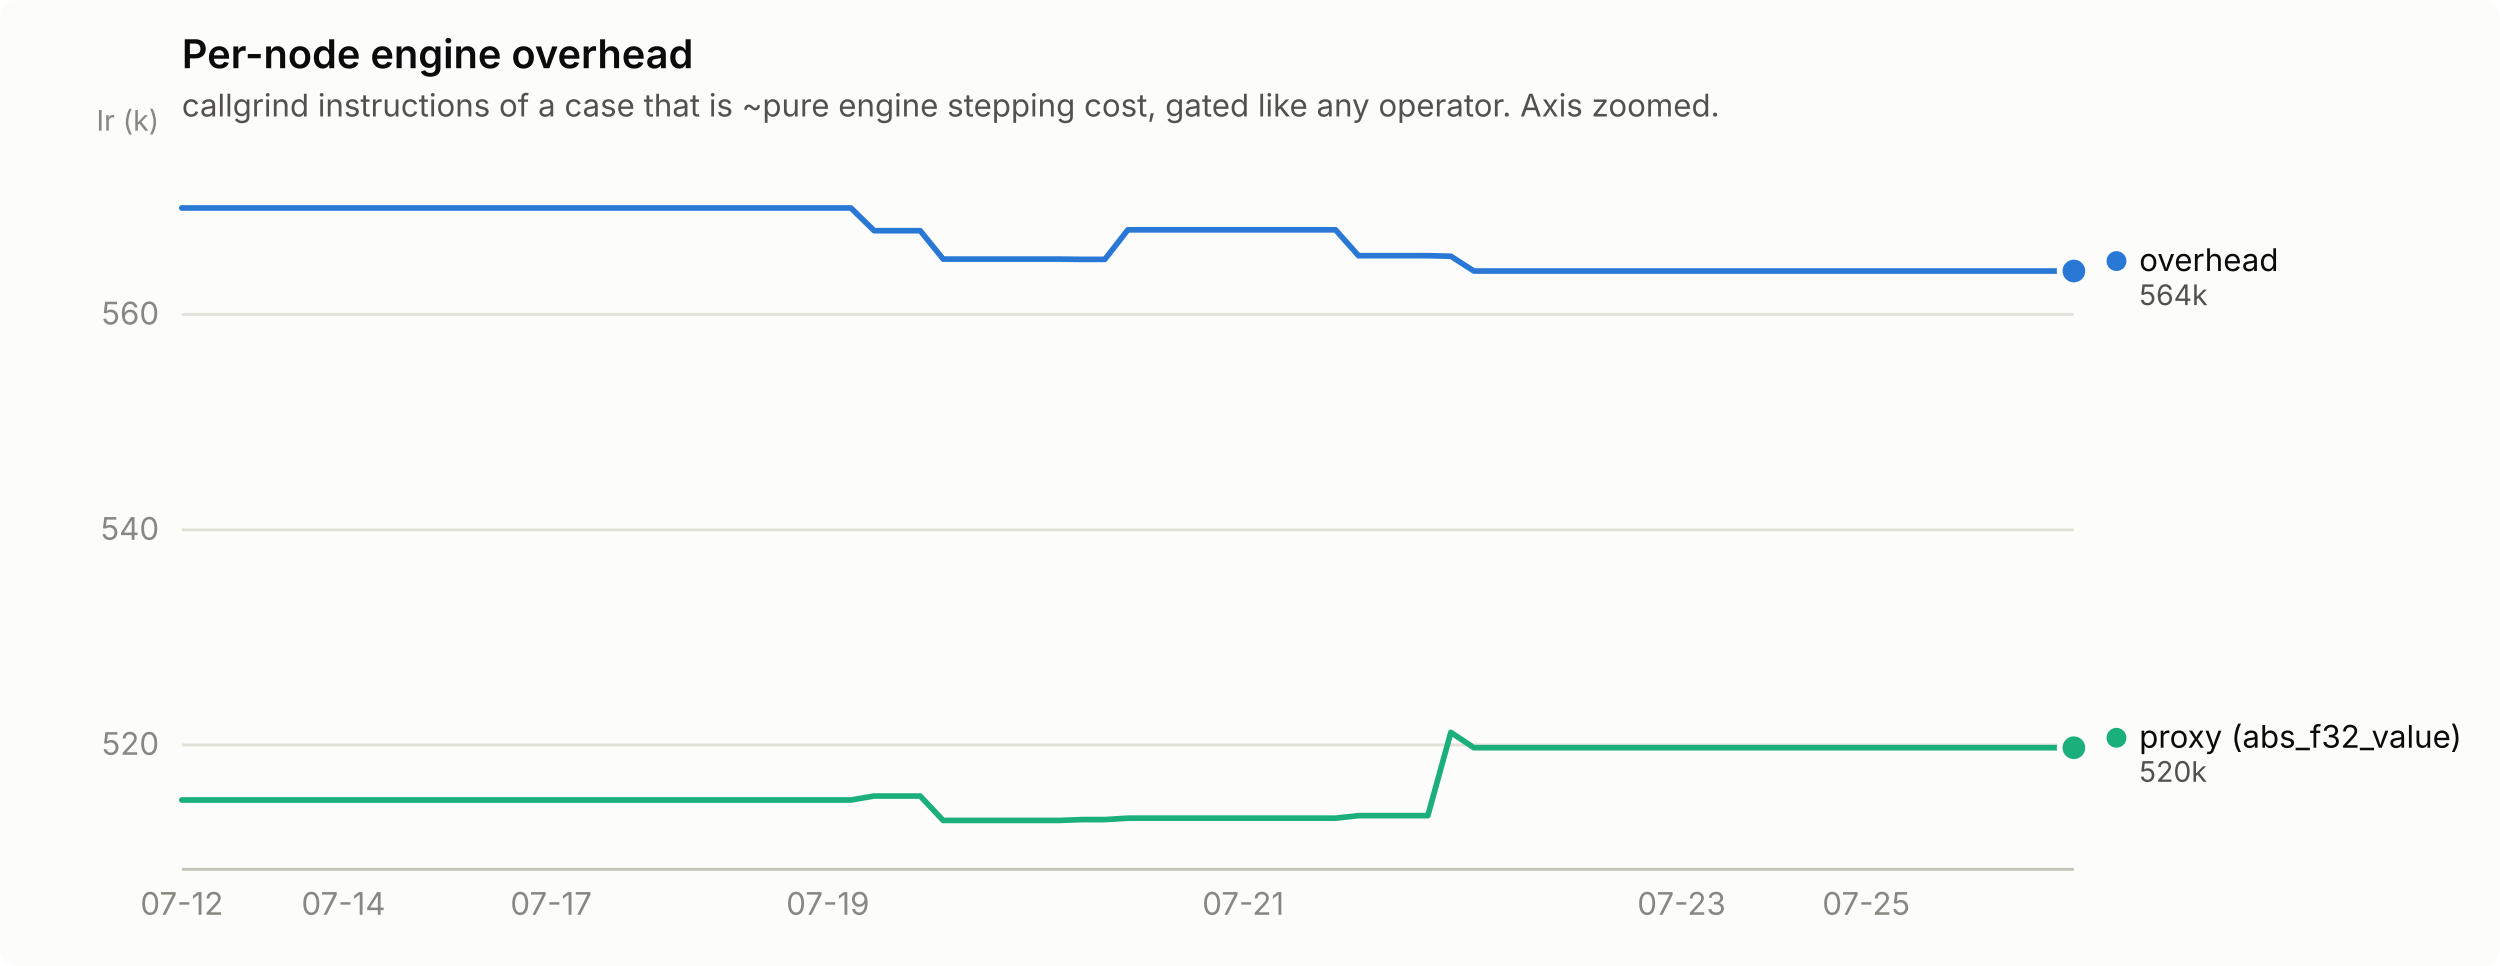
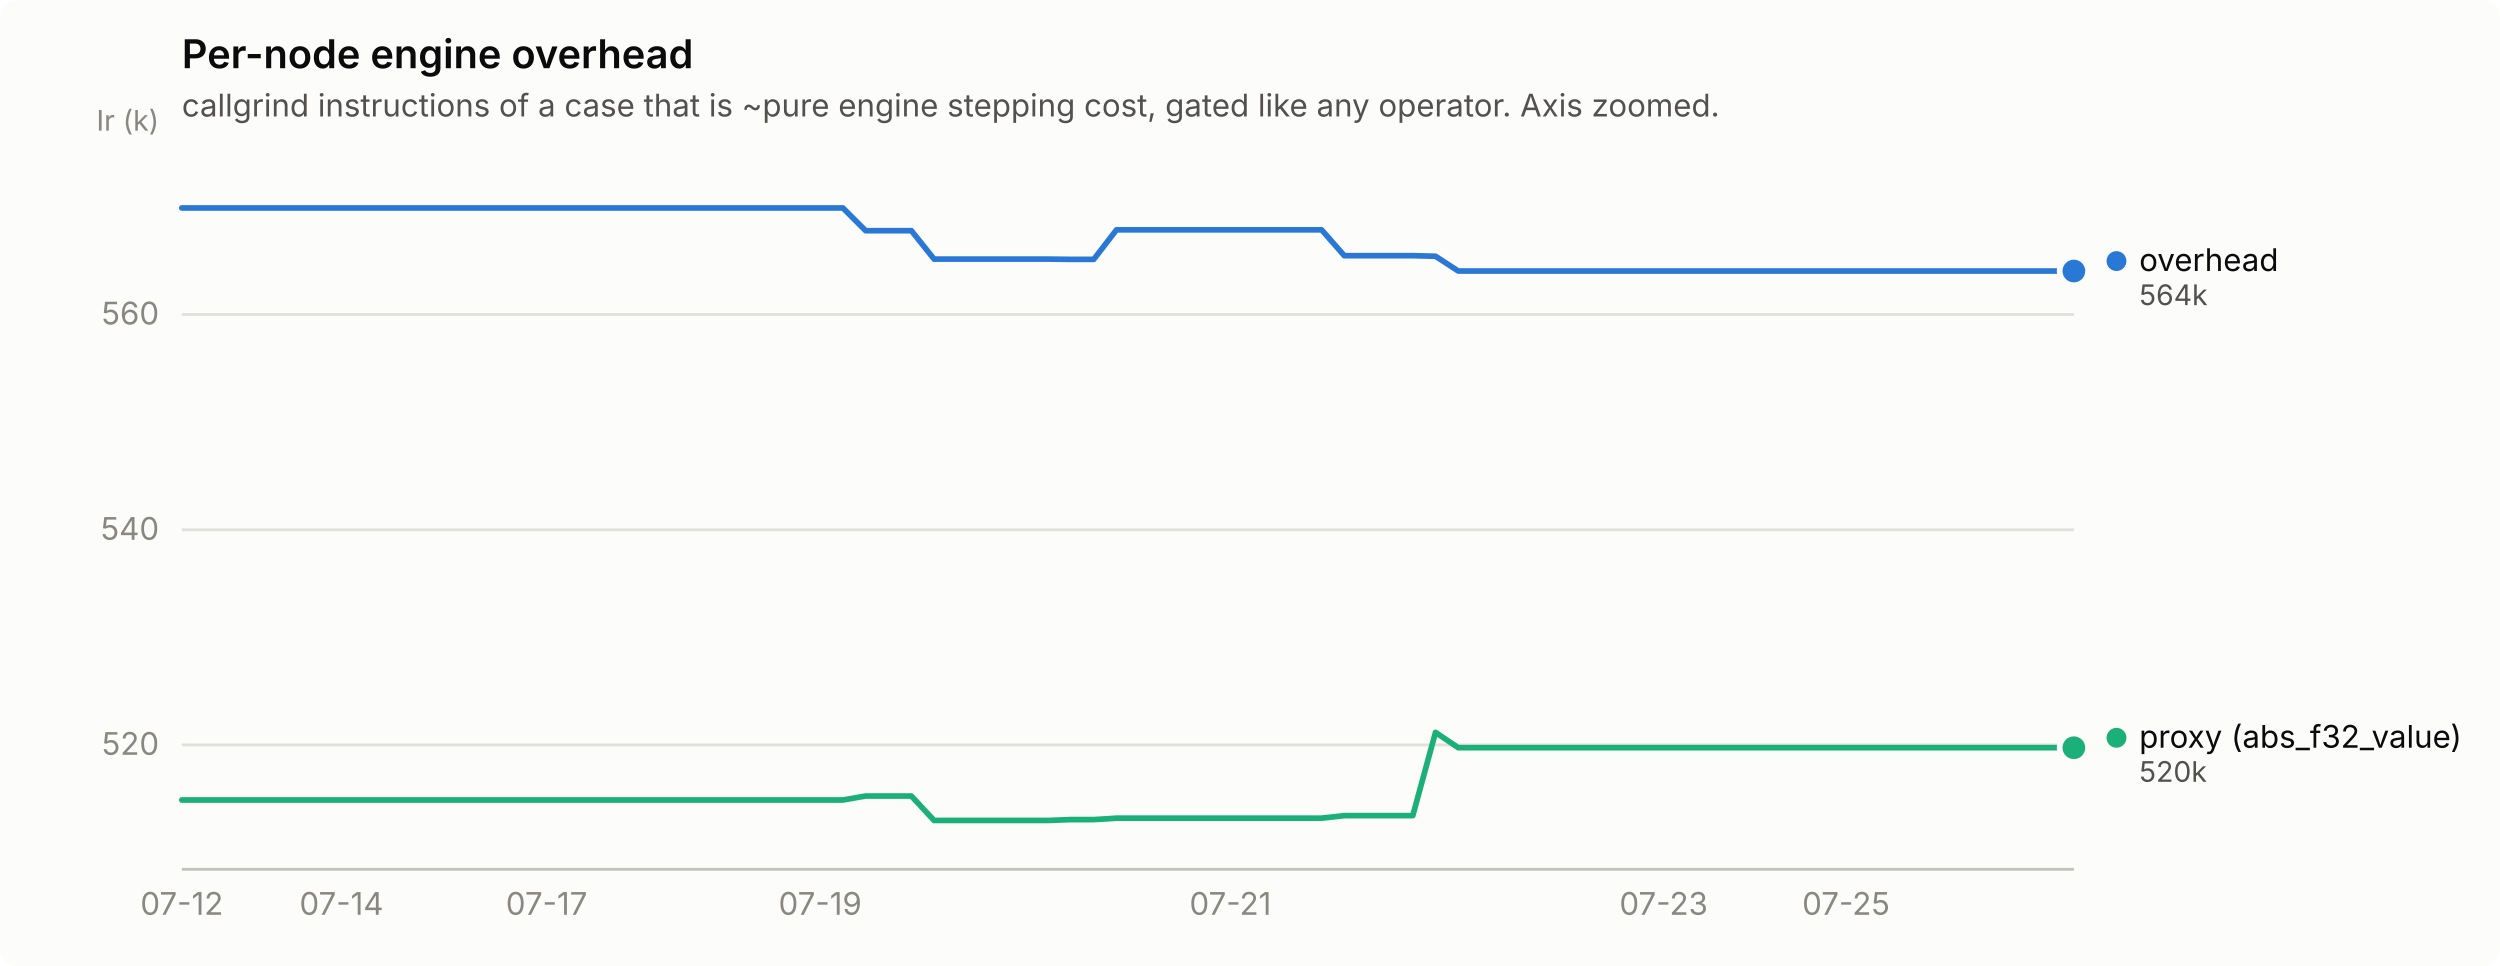
<svg xmlns="http://www.w3.org/2000/svg" width="880" height="340" viewBox="0 0 880 340" role="img" aria-label="Per-node engine overhead">
  <rect width="880" height="340" rx="6" fill="#fcfcfb" />
  <text x="64" y="24" font-family="system-ui, -apple-system, &quot;Segoe UI&quot;, sans-serif" font-size="14" font-weight="600" fill="#0b0b0b">Per-node engine overhead</text>
  <text x="64" y="41" font-family="system-ui, -apple-system, &quot;Segoe UI&quot;, sans-serif" font-size="11" fill="#52514e">callgrind instructions of a case that is ~pure engine stepping cost, gated like any operator. Axis zoomed.</text>
  <line x1="64" y1="262.2" x2="730" y2="262.2" stroke="#e1e0d9" stroke-width="1" />
  <text x="56" y="265.7" text-anchor="end" font-family="system-ui, -apple-system, &quot;Segoe UI&quot;, sans-serif" font-size="11" style="font-variant-numeric: tabular-nums" fill="#898781">520</text>
  <line x1="64" y1="186.5" x2="730" y2="186.5" stroke="#e1e0d9" stroke-width="1" />
  <text x="56" y="190.0" text-anchor="end" font-family="system-ui, -apple-system, &quot;Segoe UI&quot;, sans-serif" font-size="11" style="font-variant-numeric: tabular-nums" fill="#898781">540</text>
  <line x1="64" y1="110.7" x2="730" y2="110.7" stroke="#e1e0d9" stroke-width="1" />
  <text x="56" y="114.2" text-anchor="end" font-family="system-ui, -apple-system, &quot;Segoe UI&quot;, sans-serif" font-size="11" style="font-variant-numeric: tabular-nums" fill="#898781">560</text>
  <text x="56" y="46" text-anchor="end" font-family="system-ui, -apple-system, &quot;Segoe UI&quot;, sans-serif" font-size="10" fill="#898781">Ir (k)</text>
  <line x1="64" y1="306" x2="730" y2="306" stroke="#c3c2b7" stroke-width="1" />
  <text x="64.0" y="322" text-anchor="middle" font-family="system-ui, -apple-system, &quot;Segoe UI&quot;, sans-serif" font-size="11" style="font-variant-numeric: tabular-nums" fill="#898781">07-12</text>
-   <text x="120.9" y="322" text-anchor="middle" font-family="system-ui, -apple-system, &quot;Segoe UI&quot;, sans-serif" font-size="11" style="font-variant-numeric: tabular-nums" fill="#898781">07-14</text>
-   <text x="194.0" y="322" text-anchor="middle" font-family="system-ui, -apple-system, &quot;Segoe UI&quot;, sans-serif" font-size="11" style="font-variant-numeric: tabular-nums" fill="#898781">07-17</text>
-   <text x="291.4" y="322" text-anchor="middle" font-family="system-ui, -apple-system, &quot;Segoe UI&quot;, sans-serif" font-size="11" style="font-variant-numeric: tabular-nums" fill="#898781">07-19</text>
-   <text x="437.6" y="322" text-anchor="middle" font-family="system-ui, -apple-system, &quot;Segoe UI&quot;, sans-serif" font-size="11" style="font-variant-numeric: tabular-nums" fill="#898781">07-21</text>
-   <text x="591.9" y="322" text-anchor="middle" font-family="system-ui, -apple-system, &quot;Segoe UI&quot;, sans-serif" font-size="11" style="font-variant-numeric: tabular-nums" fill="#898781">07-23</text>
-   <text x="656.9" y="322" text-anchor="middle" font-family="system-ui, -apple-system, &quot;Segoe UI&quot;, sans-serif" font-size="11" style="font-variant-numeric: tabular-nums" fill="#898781">07-25</text>
-   <path d="M64.0,73.2 L72.1,73.2 L80.2,73.2 L88.4,73.2 L96.5,73.2 L104.6,73.2 L112.7,73.2 L120.9,73.2 L129.0,73.2 L137.1,73.2 L145.2,73.2 L153.3,73.2 L161.5,73.2 L169.6,73.2 L177.7,73.2 L185.8,73.2 L194.0,73.2 L202.1,73.2 L210.2,73.2 L218.3,73.2 L226.4,73.2 L234.6,73.2 L242.7,73.2 L250.8,73.2 L258.9,73.2 L267.0,73.2 L275.2,73.2 L283.3,73.2 L291.4,73.2 L299.5,73.2 L307.7,81.2 L315.8,81.2 L323.9,81.2 L332.0,91.2 L340.1,91.2 L348.3,91.2 L356.4,91.2 L364.5,91.2 L372.6,91.2 L380.8,91.3 L388.9,91.3 L397.0,80.9 L405.1,80.9 L413.2,80.9 L421.4,80.9 L429.5,80.9 L437.6,80.9 L445.7,80.9 L453.9,80.9 L462.0,80.9 L470.1,80.9 L478.2,90.0 L486.3,90.0 L494.5,90.0 L502.6,90.0 L510.7,90.2 L518.8,95.4 L527.0,95.4 L535.1,95.4 L543.2,95.4 L551.3,95.4 L559.4,95.4 L567.6,95.4 L575.7,95.4 L583.8,95.4 L591.9,95.4 L600.0,95.4 L608.2,95.4 L616.3,95.4 L624.4,95.4 L632.5,95.4 L640.7,95.4 L648.8,95.4 L656.9,95.4 L665.0,95.4 L673.1,95.4 L681.3,95.4 L689.4,95.4 L697.5,95.4 L705.6,95.4 L713.8,95.4 L721.9,95.4 L730.0,95.4" fill="none" stroke="#2a78d6" stroke-width="2" stroke-linejoin="round" stroke-linecap="round" />
+   <text x="120.2" y="322" text-anchor="middle" font-family="system-ui, -apple-system, &quot;Segoe UI&quot;, sans-serif" font-size="11" style="font-variant-numeric: tabular-nums" fill="#898781">07-14</text>
+   <text x="192.4" y="322" text-anchor="middle" font-family="system-ui, -apple-system, &quot;Segoe UI&quot;, sans-serif" font-size="11" style="font-variant-numeric: tabular-nums" fill="#898781">07-17</text>
+   <text x="288.7" y="322" text-anchor="middle" font-family="system-ui, -apple-system, &quot;Segoe UI&quot;, sans-serif" font-size="11" style="font-variant-numeric: tabular-nums" fill="#898781">07-19</text>
+   <text x="433.1" y="322" text-anchor="middle" font-family="system-ui, -apple-system, &quot;Segoe UI&quot;, sans-serif" font-size="11" style="font-variant-numeric: tabular-nums" fill="#898781">07-21</text>
+   <text x="585.6" y="322" text-anchor="middle" font-family="system-ui, -apple-system, &quot;Segoe UI&quot;, sans-serif" font-size="11" style="font-variant-numeric: tabular-nums" fill="#898781">07-23</text>
+   <text x="649.8" y="322" text-anchor="middle" font-family="system-ui, -apple-system, &quot;Segoe UI&quot;, sans-serif" font-size="11" style="font-variant-numeric: tabular-nums" fill="#898781">07-25</text>
+   <path d="M64.0,73.2 L72.0,73.2 L80.0,73.2 L88.1,73.2 L96.1,73.2 L104.1,73.2 L112.1,73.2 L120.2,73.2 L128.2,73.2 L136.2,73.2 L144.2,73.2 L152.3,73.2 L160.3,73.2 L168.3,73.2 L176.3,73.2 L184.4,73.2 L192.4,73.2 L200.4,73.2 L208.4,73.2 L216.5,73.2 L224.5,73.2 L232.5,73.2 L240.5,73.2 L248.6,73.2 L256.6,73.2 L264.6,73.2 L272.6,73.2 L280.7,73.2 L288.7,73.2 L296.7,73.2 L304.7,81.2 L312.7,81.2 L320.8,81.2 L328.8,91.2 L336.8,91.2 L344.8,91.2 L352.9,91.2 L360.9,91.2 L368.9,91.2 L376.9,91.3 L385.0,91.3 L393.0,80.9 L401.0,80.9 L409.0,80.9 L417.1,80.9 L425.1,80.9 L433.1,80.9 L441.1,80.9 L449.2,80.9 L457.2,80.9 L465.2,80.9 L473.2,90.0 L481.3,90.0 L489.3,90.0 L497.3,90.0 L505.3,90.2 L513.3,95.4 L521.4,95.4 L529.4,95.4 L537.4,95.4 L545.4,95.4 L553.5,95.4 L561.5,95.4 L569.5,95.4 L577.5,95.4 L585.6,95.4 L593.6,95.4 L601.6,95.4 L609.6,95.4 L617.7,95.4 L625.7,95.4 L633.7,95.4 L641.7,95.4 L649.8,95.4 L657.8,95.4 L665.8,95.4 L673.8,95.4 L681.9,95.4 L689.9,95.4 L697.9,95.4 L705.9,95.4 L714.0,95.4 L722.0,95.4 L730.0,95.4" fill="none" stroke="#2a78d6" stroke-width="2" stroke-linejoin="round" stroke-linecap="round" />
  <circle cx="730.0" cy="95.4" r="6" fill="#fcfcfb" />
  <circle cx="730.0" cy="95.4" r="4" fill="#2a78d6" />
-   <path d="M64.0,281.6 L72.1,281.6 L80.2,281.6 L88.4,281.6 L96.5,281.6 L104.6,281.6 L112.7,281.6 L120.9,281.6 L129.0,281.6 L137.1,281.6 L145.2,281.6 L153.3,281.6 L161.5,281.6 L169.6,281.6 L177.7,281.6 L185.8,281.6 L194.0,281.6 L202.1,281.6 L210.2,281.6 L218.3,281.6 L226.4,281.6 L234.6,281.6 L242.7,281.6 L250.8,281.6 L258.9,281.6 L267.0,281.6 L275.2,281.6 L283.3,281.6 L291.4,281.6 L299.5,281.6 L307.7,280.2 L315.8,280.2 L323.9,280.2 L332.0,288.8 L340.1,288.8 L348.3,288.8 L356.4,288.8 L364.5,288.8 L372.6,288.8 L380.8,288.5 L388.9,288.5 L397.0,288.0 L405.1,288.0 L413.2,288.0 L421.4,288.0 L429.5,288.0 L437.6,288.0 L445.7,288.0 L453.9,288.0 L462.0,288.0 L470.1,288.0 L478.2,287.1 L486.3,287.1 L494.5,287.1 L502.6,287.1 L510.7,257.8 L518.8,263.2 L527.0,263.2 L535.1,263.2 L543.2,263.2 L551.3,263.2 L559.4,263.2 L567.6,263.2 L575.7,263.2 L583.8,263.2 L591.9,263.2 L600.0,263.2 L608.2,263.2 L616.3,263.2 L624.4,263.2 L632.5,263.2 L640.7,263.2 L648.8,263.2 L656.9,263.2 L665.0,263.2 L673.1,263.2 L681.3,263.2 L689.4,263.2 L697.5,263.2 L705.6,263.2 L713.8,263.2 L721.9,263.2 L730.0,263.2" fill="none" stroke="#1baf7a" stroke-width="2" stroke-linejoin="round" stroke-linecap="round" />
+   <path d="M64.0,281.6 L72.0,281.6 L80.0,281.6 L88.1,281.6 L96.1,281.6 L104.1,281.6 L112.1,281.6 L120.2,281.6 L128.2,281.6 L136.2,281.6 L144.2,281.6 L152.3,281.6 L160.3,281.6 L168.3,281.6 L176.3,281.6 L184.4,281.6 L192.4,281.6 L200.4,281.6 L208.4,281.6 L216.5,281.6 L224.5,281.6 L232.5,281.6 L240.5,281.6 L248.6,281.6 L256.6,281.6 L264.6,281.6 L272.6,281.6 L280.7,281.6 L288.7,281.6 L296.7,281.6 L304.7,280.2 L312.7,280.2 L320.8,280.2 L328.8,288.8 L336.8,288.8 L344.8,288.8 L352.9,288.8 L360.9,288.8 L368.9,288.8 L376.9,288.5 L385.0,288.5 L393.0,288.0 L401.0,288.0 L409.0,288.0 L417.1,288.0 L425.1,288.0 L433.1,288.0 L441.1,288.0 L449.2,288.0 L457.2,288.0 L465.2,288.0 L473.2,287.1 L481.3,287.1 L489.3,287.1 L497.3,287.1 L505.3,257.8 L513.3,263.2 L521.4,263.2 L529.4,263.2 L537.4,263.2 L545.4,263.2 L553.5,263.2 L561.5,263.2 L569.5,263.2 L577.5,263.2 L585.6,263.2 L593.6,263.2 L601.6,263.2 L609.6,263.2 L617.7,263.2 L625.7,263.2 L633.7,263.2 L641.7,263.2 L649.8,263.2 L657.8,263.2 L665.8,263.2 L673.8,263.2 L681.9,263.2 L689.9,263.2 L697.9,263.2 L705.9,263.2 L714.0,263.2 L722.0,263.2 L730.0,263.2" fill="none" stroke="#1baf7a" stroke-width="2" stroke-linejoin="round" stroke-linecap="round" />
  <circle cx="730.0" cy="263.2" r="6" fill="#fcfcfb" />
  <circle cx="730.0" cy="263.2" r="4" fill="#1baf7a" />
  <circle cx="745.0" cy="91.9" r="3.5" fill="#2a78d6" />
  <text x="753.0" y="95.4" font-family="system-ui, -apple-system, &quot;Segoe UI&quot;, sans-serif" font-size="11" fill="#0b0b0b">overhead</text>
  <text x="753.0" y="107.4" font-family="system-ui, -apple-system, &quot;Segoe UI&quot;, sans-serif" font-size="10" style="font-variant-numeric: tabular-nums" fill="#52514e">564k</text>
  <circle cx="745.0" cy="259.7" r="3.5" fill="#1baf7a" />
  <text x="753.0" y="263.2" font-family="system-ui, -apple-system, &quot;Segoe UI&quot;, sans-serif" font-size="11" fill="#0b0b0b">proxy (abs_f32_value)</text>
  <text x="753.0" y="275.2" font-family="system-ui, -apple-system, &quot;Segoe UI&quot;, sans-serif" font-size="10" style="font-variant-numeric: tabular-nums" fill="#52514e">520k</text>
</svg>
